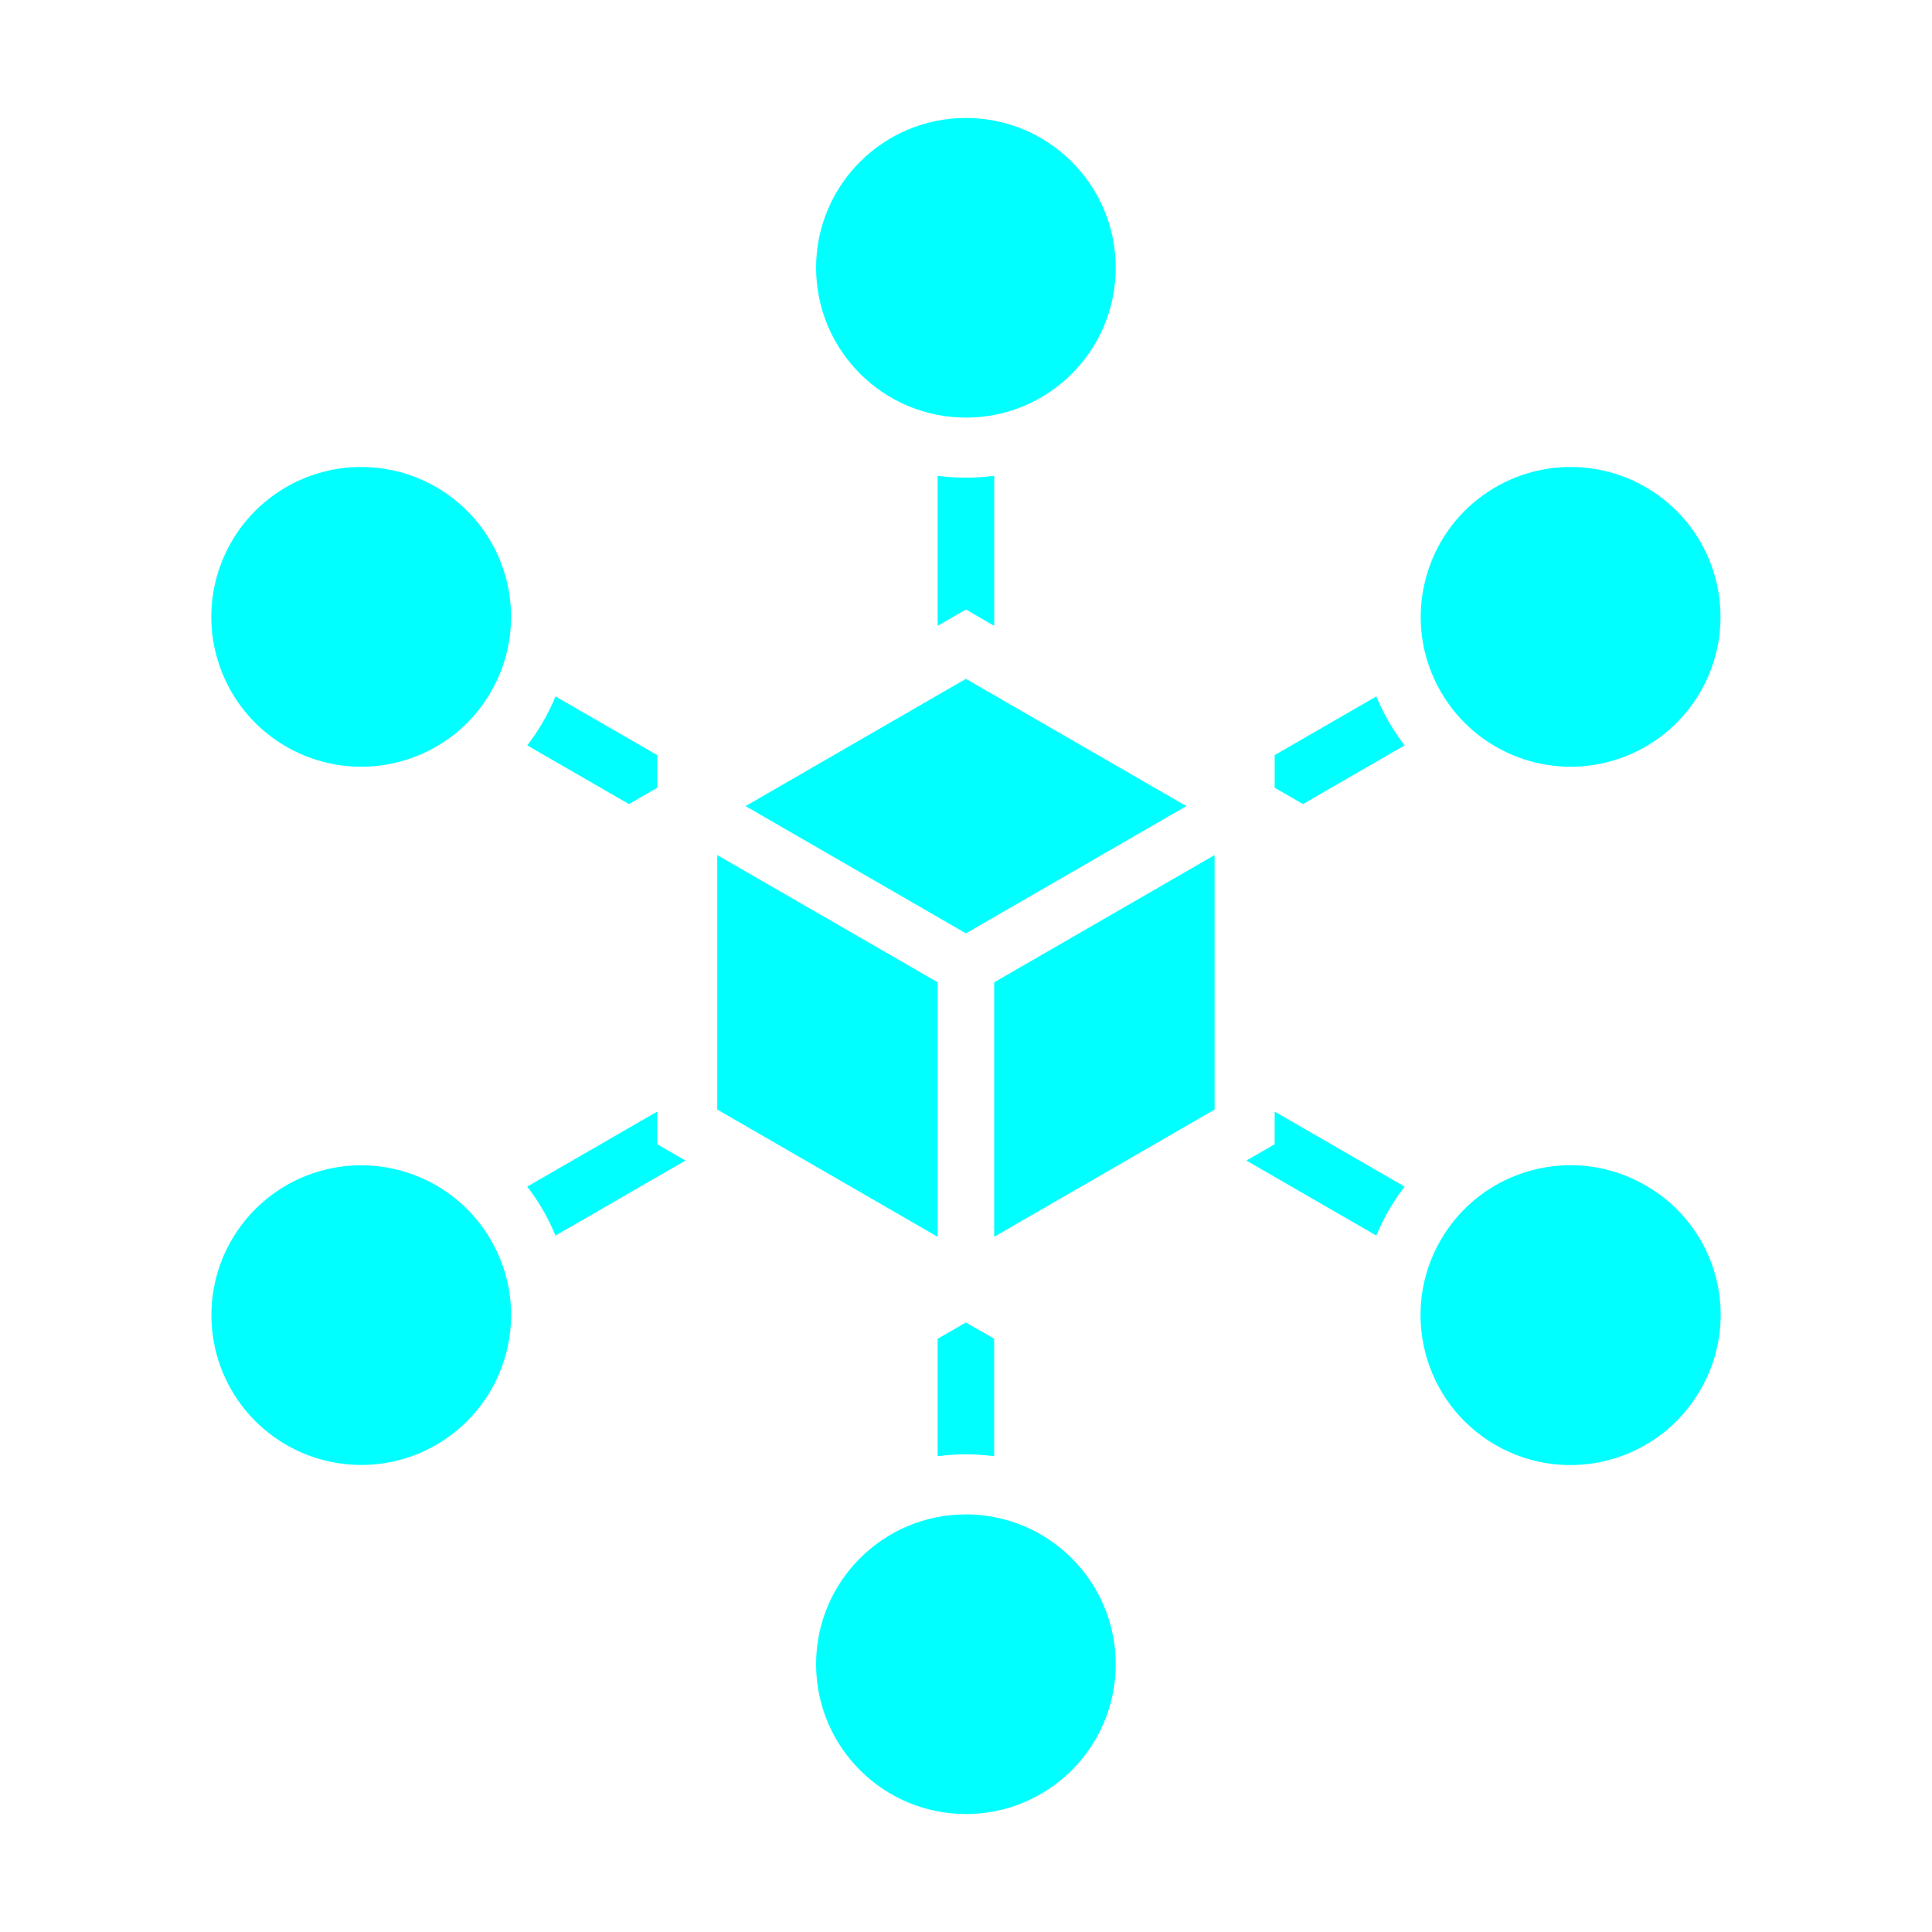
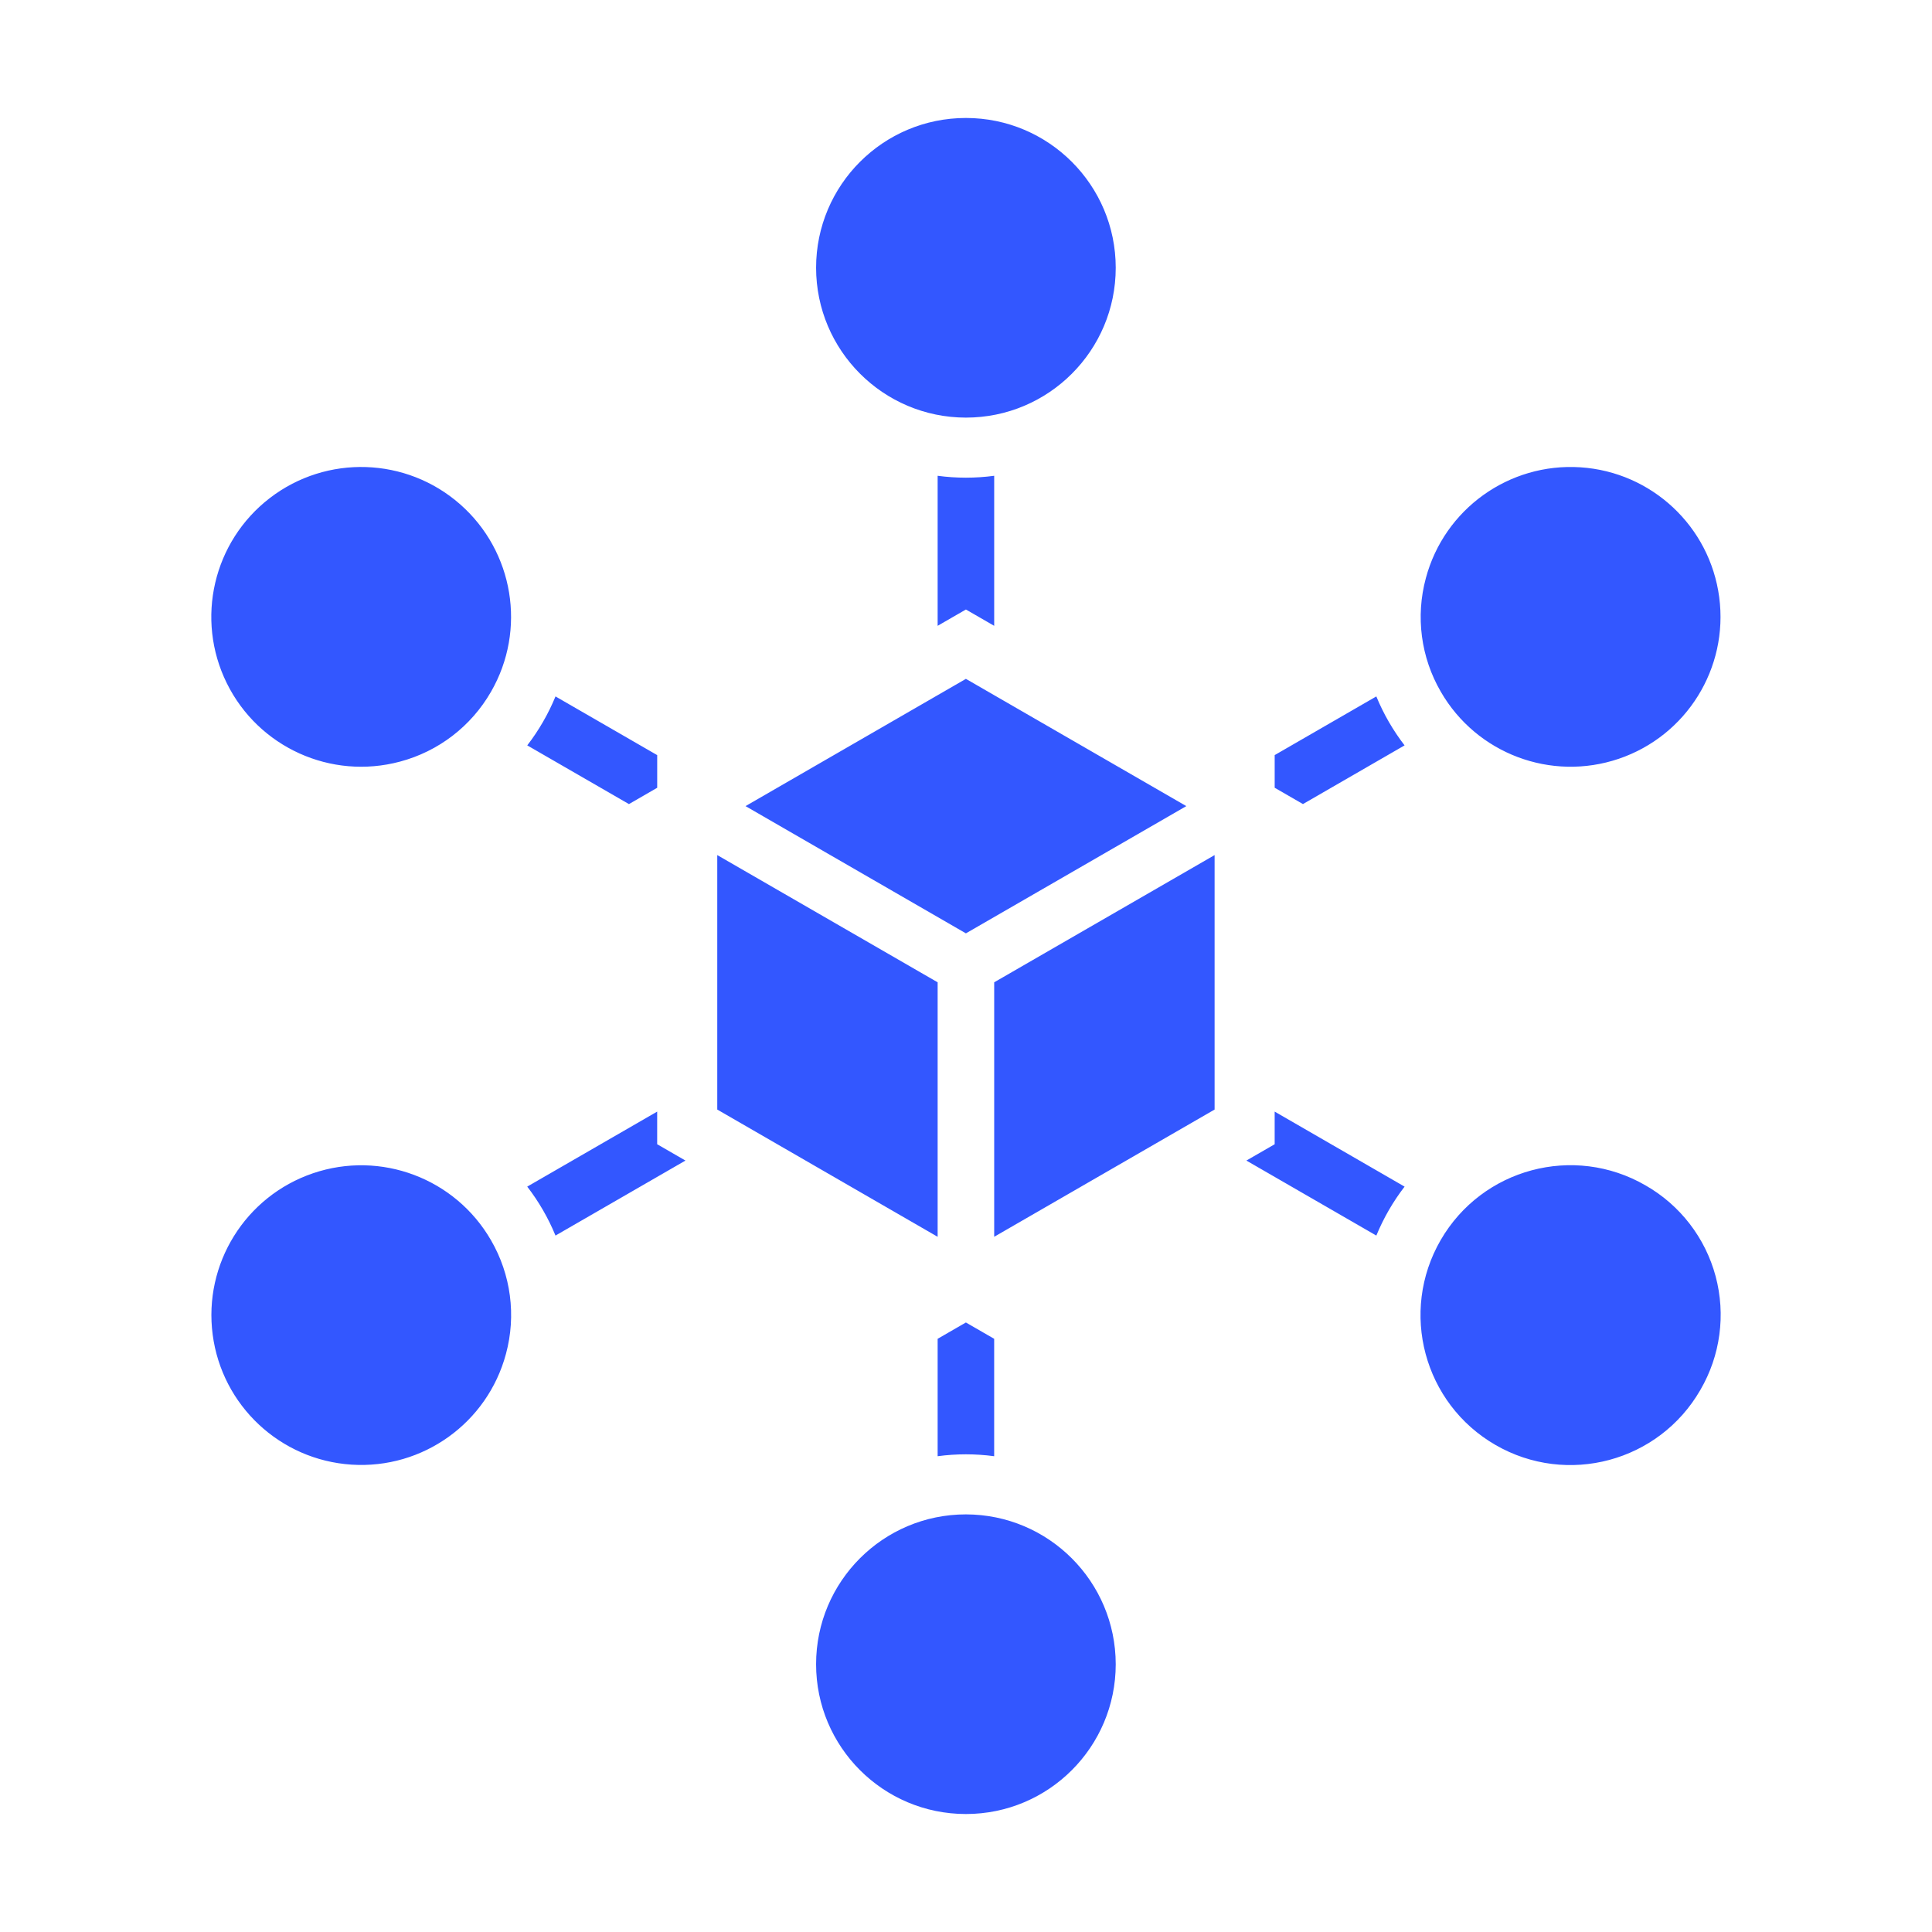
<svg xmlns="http://www.w3.org/2000/svg" id="Layer_1" height="512" viewBox="0 0 512 512" width="512" data-name="Layer 1" version="1.1">
  <defs id="defs7" />
-   <path d="m 255.976,247.348 -58.403,-33.721 58.403,-33.721 58.411,33.721 z m -116.251,-49.815 26.951,15.559 7.489,-4.324 v -8.653 l -26.951,-15.554 a 56.283,56.283 0 0 1 -7.487,12.973 z m 7.482,129.908 34.446,-19.88 -7.494,-4.327 v -8.649 l -34.437,19.881 a 56.478,56.478 0 0 1 4.178,6.233 55.909,55.909 0 0 1 3.31,6.737 z m 116.259,58.467 v -31.109 l -7.49,-4.327 -7.492,4.325 v 31.116 a 56.152,56.152 0 0 1 14.985,0 z m 108.766,-71.441 -34.432,-19.882 v 8.65 l -7.496,4.327 34.439,19.878 a 56.335,56.335 0 0 1 7.489,-12.972 z m -7.487,-129.91 -26.941,15.551 v 8.654 l 7.49,4.324 26.935,-15.552 a 56.348,56.348 0 0 1 -7.488,-12.972 z M 255.976,161.525 l 7.494,4.325 v -39.763 a 56.152,56.152 0 0 1 -14.985,0 v 39.763 z m 194.626,206.843 a 39.729,39.729 0 1 1 -14.53,-54.236 39.492,39.492 0 0 1 14.53,54.236 z m -187.132,-40.605 58.411,-33.72 v -67.437 l -58.411,33.716 z m 32.209,113.267 a 39.703,39.703 0 1 1 -39.703,-39.702 39.748,39.748 0 0 1 39.702,39.702 z M 190.082,226.606 v 67.437 l 58.403,33.72 v -67.441 z m -55.995,132.179 a 39.707,39.707 0 1 1 -3.972,-30.12 39.461,39.461 0 0 1 3.972,30.12 z M 106.012,201.834 a 39.718,39.718 0 1 1 24.103,-18.502 39.495,39.495 0 0 1 -24.103,18.502 z M 216.273,70.962 A 39.703,39.703 0 1 1 255.976,110.671 39.748,39.748 0 0 1 216.273,70.964 Z m 161.593,82.246 a 39.718,39.718 0 1 1 3.972,30.124 39.411,39.411 0 0 1 -3.971,-30.123 z" id="path2" style="fill-rule:evenodd;stroke-width:1;fill:#00ffff;fill-opacity:1" />
+   <path d="m 255.976,247.348 -58.403,-33.721 58.403,-33.721 58.411,33.721 z m -116.251,-49.815 26.951,15.559 7.489,-4.324 v -8.653 l -26.951,-15.554 a 56.283,56.283 0 0 1 -7.487,12.973 z m 7.482,129.908 34.446,-19.88 -7.494,-4.327 v -8.649 l -34.437,19.881 a 56.478,56.478 0 0 1 4.178,6.233 55.909,55.909 0 0 1 3.31,6.737 z m 116.259,58.467 v -31.109 l -7.49,-4.327 -7.492,4.325 v 31.116 a 56.152,56.152 0 0 1 14.985,0 z m 108.766,-71.441 -34.432,-19.882 v 8.65 l -7.496,4.327 34.439,19.878 a 56.335,56.335 0 0 1 7.489,-12.972 z m -7.487,-129.91 -26.941,15.551 v 8.654 l 7.49,4.324 26.935,-15.552 a 56.348,56.348 0 0 1 -7.488,-12.972 z M 255.976,161.525 l 7.494,4.325 v -39.763 a 56.152,56.152 0 0 1 -14.985,0 v 39.763 z m 194.626,206.843 a 39.729,39.729 0 1 1 -14.53,-54.236 39.492,39.492 0 0 1 14.53,54.236 z m -187.132,-40.605 58.411,-33.72 v -67.437 l -58.411,33.716 z m 32.209,113.267 a 39.703,39.703 0 1 1 -39.703,-39.702 39.748,39.748 0 0 1 39.702,39.702 z M 190.082,226.606 v 67.437 l 58.403,33.72 v -67.441 z m -55.995,132.179 a 39.707,39.707 0 1 1 -3.972,-30.12 39.461,39.461 0 0 1 3.972,30.12 z M 106.012,201.834 a 39.718,39.718 0 1 1 24.103,-18.502 39.495,39.495 0 0 1 -24.103,18.502 z M 216.273,70.962 A 39.703,39.703 0 1 1 255.976,110.671 39.748,39.748 0 0 1 216.273,70.964 Z m 161.593,82.246 a 39.718,39.718 0 1 1 3.972,30.124 39.411,39.411 0 0 1 -3.971,-30.123 z" id="path2" style="fill-rule:evenodd;stroke-width:1;fill:#3357FF;fill-opacity:1" />
</svg>
